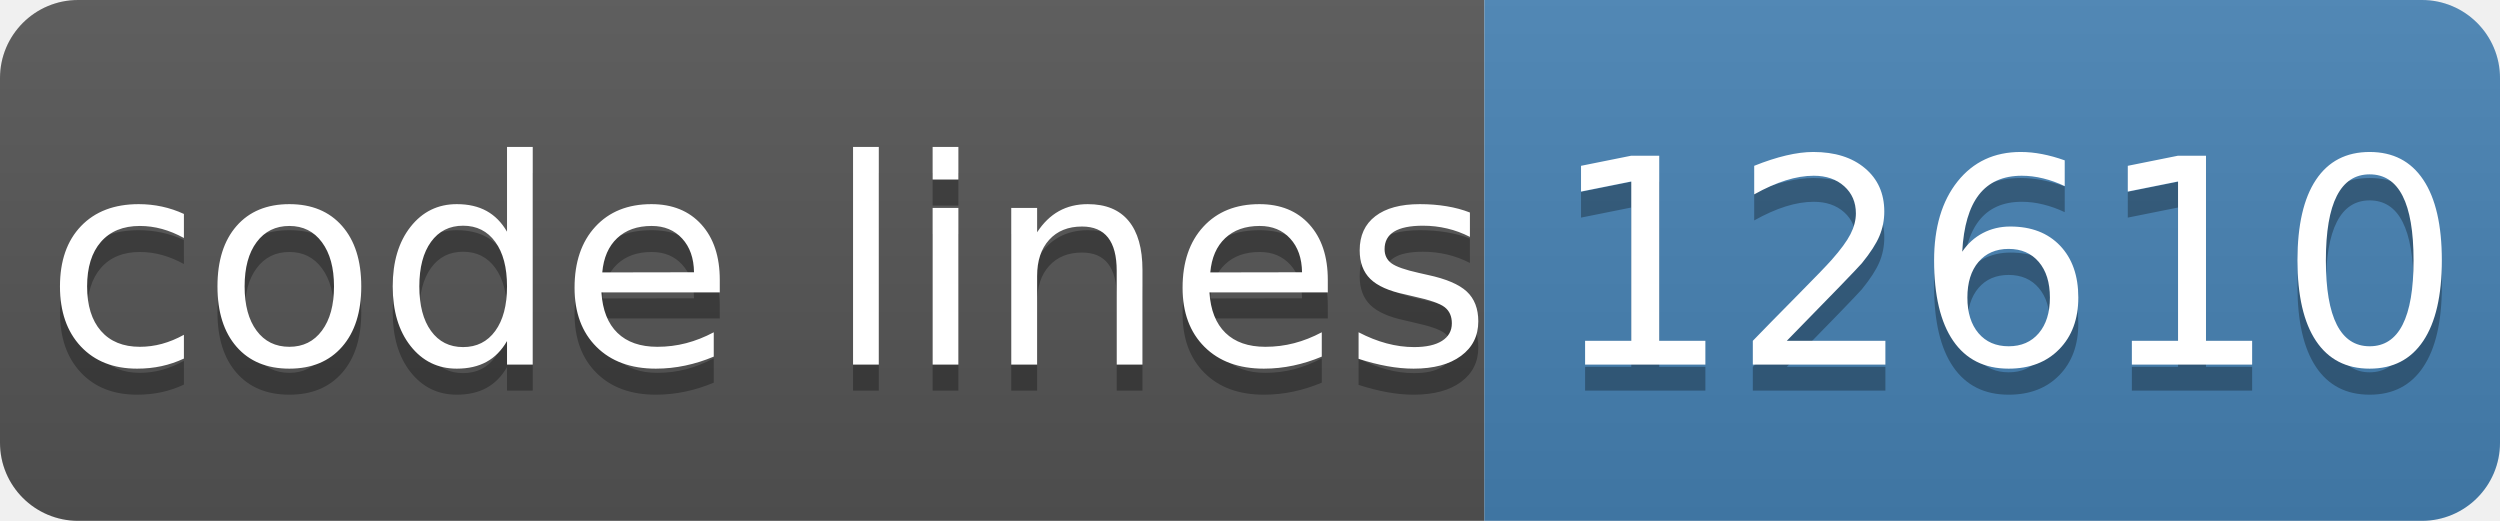
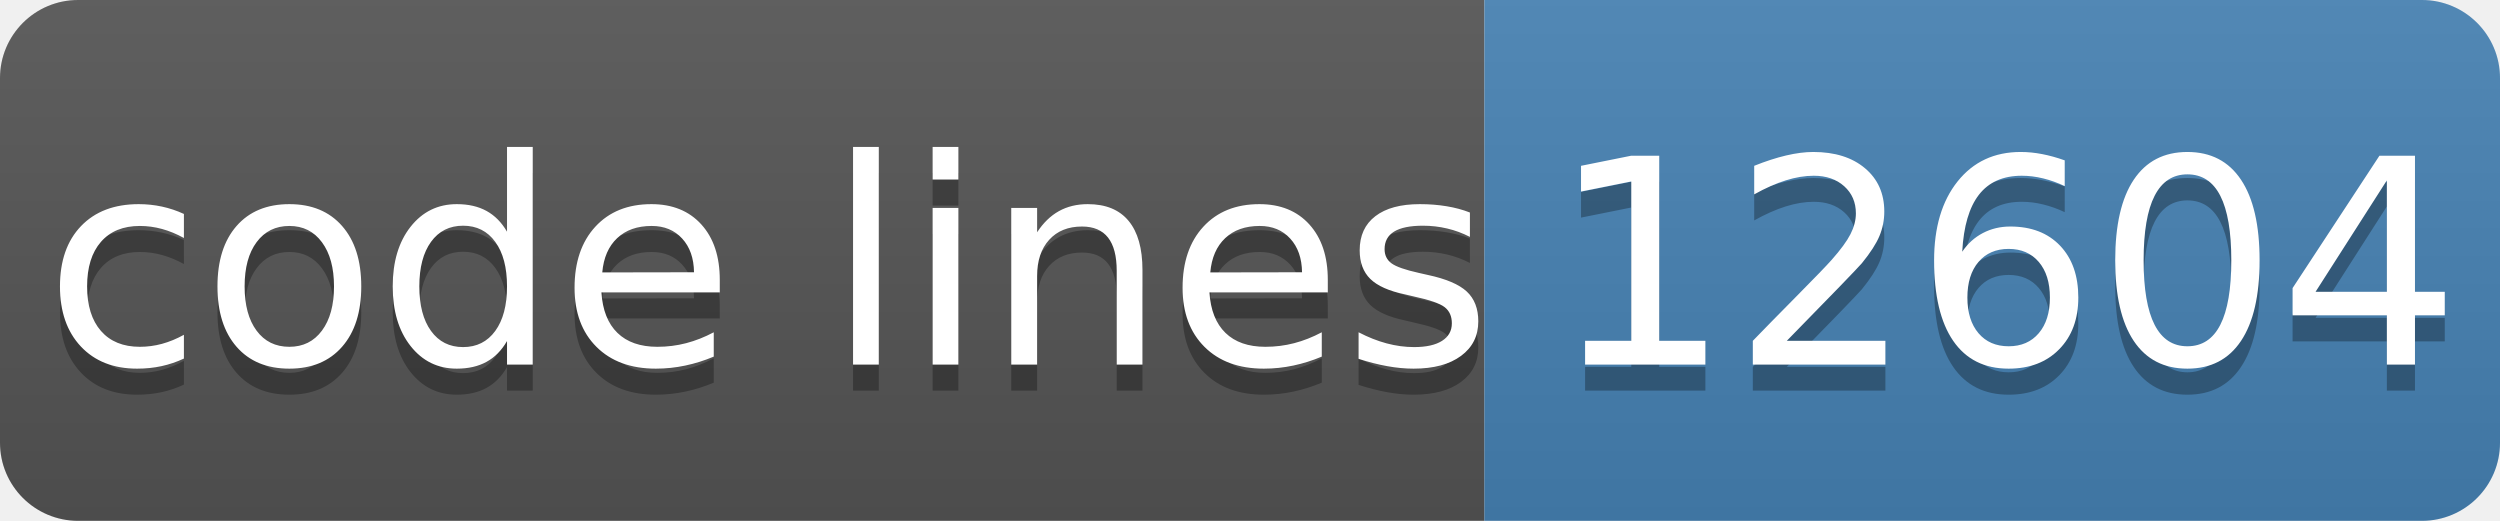
- <svg xmlns="http://www.w3.org/2000/svg" width="96" height="20" role="img" aria-label="code lines: 12610">
+ <svg xmlns="http://www.w3.org/2000/svg" width="96" height="20" role="img" aria-label="code lines: 12604">
  <linearGradient id="s" x2="0" y2="100%">
    <stop offset="0" stop-color="#bbb" stop-opacity=".1" />
    <stop offset="1" stop-opacity=".1" />
  </linearGradient>
  <clipPath id="r">
    <rect width="96" height="20" rx="3" fill="#fff" />
  </clipPath>
  <g clip-path="url(#r)">
    <rect width="57" height="20" fill="#555" />
    <rect x="57" width="40" height="20" fill="#4682b4" />
    <rect width="96" height="20" fill="url(#s)" />
  </g>
  <g fill="#fff" text-anchor="middle" font-family="Verdana,Geneva,DejaVu Sans,sans-serif" text-rendering="geometricPrecision" font-size="110">
    <text aria-hidden="true" x="295" y="150" fill="#010101" fill-opacity=".3" transform="scale(.1)" textLength="510">code lines</text>
    <text x="295" y="140" transform="scale(.1)" fill="#fff" textLength="510">code lines</text>
-     <text aria-hidden="true" x="770" y="150" fill="#010101" fill-opacity=".3" transform="scale(.1)" textLength="320">12610</text>
-     <text x="770" y="140" transform="scale(.1)" fill="#fff" textLength="320">12610</text>
+     <text aria-hidden="true" x="770" y="150" fill="#010101" fill-opacity=".3" transform="scale(.1)" textLength="320">12604</text>
+     <text x="770" y="140" transform="scale(.1)" fill="#fff" textLength="320">12604</text>
  </g>
</svg>
